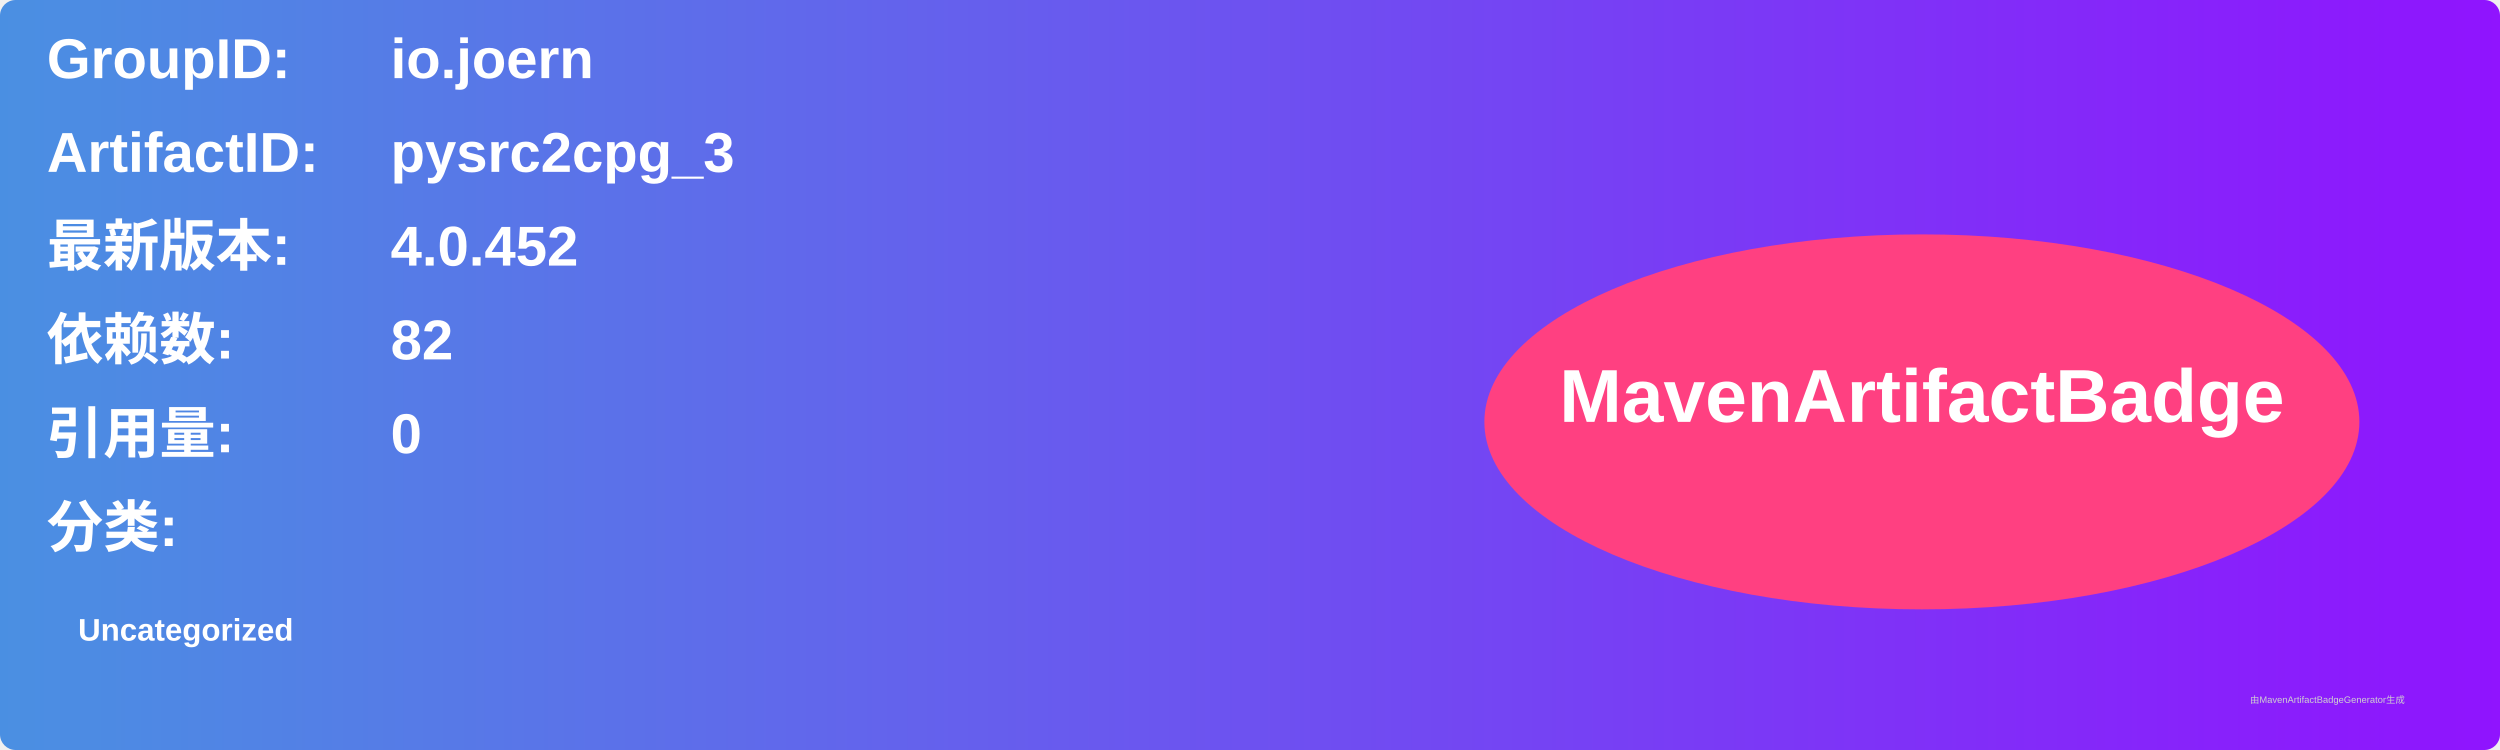
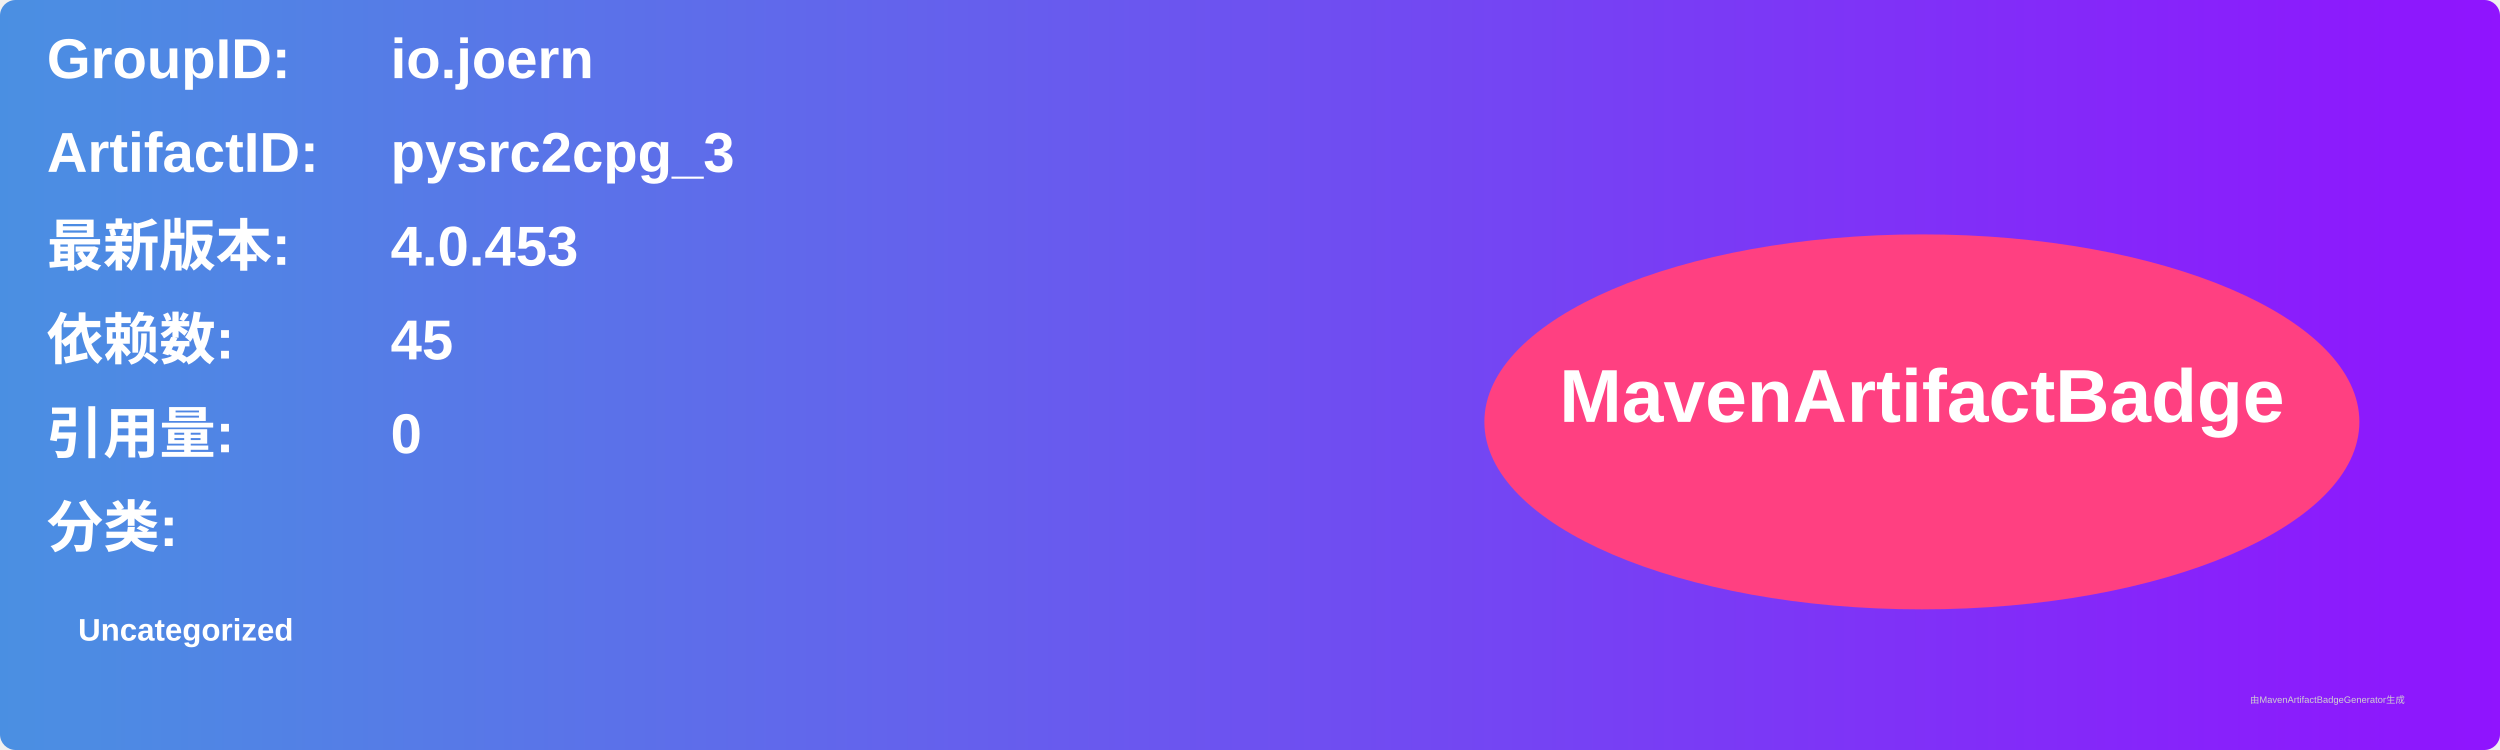
<svg xmlns="http://www.w3.org/2000/svg" width="800" height="240" viewBox="0 0 800 240">
  <linearGradient id="grad" x1="0%" y1="0%" x2="100%" y2="0%">
    <stop offset="0%" stop-color="#4a90e2" />
    <stop offset="100%" stop-color="#9013fe" />
  </linearGradient>
  <rect width="100%" height="100%" rx="5" ry="5" fill="url(#grad)" />
  <g transform="translate(15, 15)">
    <text x="0" y="10" font-family="Arial" font-size="18" fill="white" font-weight="bold" width="260">GroupID:</text>
    <text x="110" y="10" font-family="Arial" font-size="18" fill="white" font-weight="bold" width="460">io.joern</text>
    <text x="0" y="40" font-family="Arial" font-size="18" fill="white" font-weight="bold" width="260">ArtifactID:</text>
    <text x="110" y="40" font-family="Arial" font-size="18" fill="white" font-weight="bold" width="460">pysrc2cpg_3</text>
    <text x="0" y="70" font-family="Arial" font-size="18" fill="white" font-weight="bold">最新版本:</text>
    <text x="110" y="70" font-family="Arial" font-size="18" fill="white" font-weight="bold">
-       <tspan font-weight="bold">4.0.452</tspan>
+       <tspan font-weight="bold">4.0.453</tspan>
    </text>
    <text x="0" y="100" font-family="Arial" font-size="18" fill="white" font-weight="bold">依赖数: </text>
    <text x="110" y="100" font-family="Arial" font-size="18" fill="white">
-       <tspan font-weight="bold">82</tspan>
+       <tspan font-weight="bold">45</tspan>
    </text>
    <text x="0" y="130" font-family="Arial" font-size="18" fill="white" font-weight="bold">引用量: </text>
    <text x="110" y="130" font-family="Arial" font-size="18" fill="white">
      <tspan font-weight="bold">0</tspan>
    </text>
    <text x="0" y="160" font-family="Arial" font-size="18" fill="white" font-weight="bold">分类:</text>
    <text x="10" y="190" font-family="Arial" font-size="10" fill="white">
      <tspan font-weight="bold">Uncategorized</tspan>
    </text>
    <ellipse cx="600" cy="120" rx="140" ry="60" fill="#ff4081" />
    <text x="600" y="120" text-anchor="middle" font-family="Arial" font-size="24" fill="white" font-weight="bold">MavenArtifactBadge</text>
  </g>
  <text x="720" y="225" font-family="Arial" font-size="3" fill="#d0d0d0">由MavenArtifactBadgeGenerator生成</text>
</svg>
